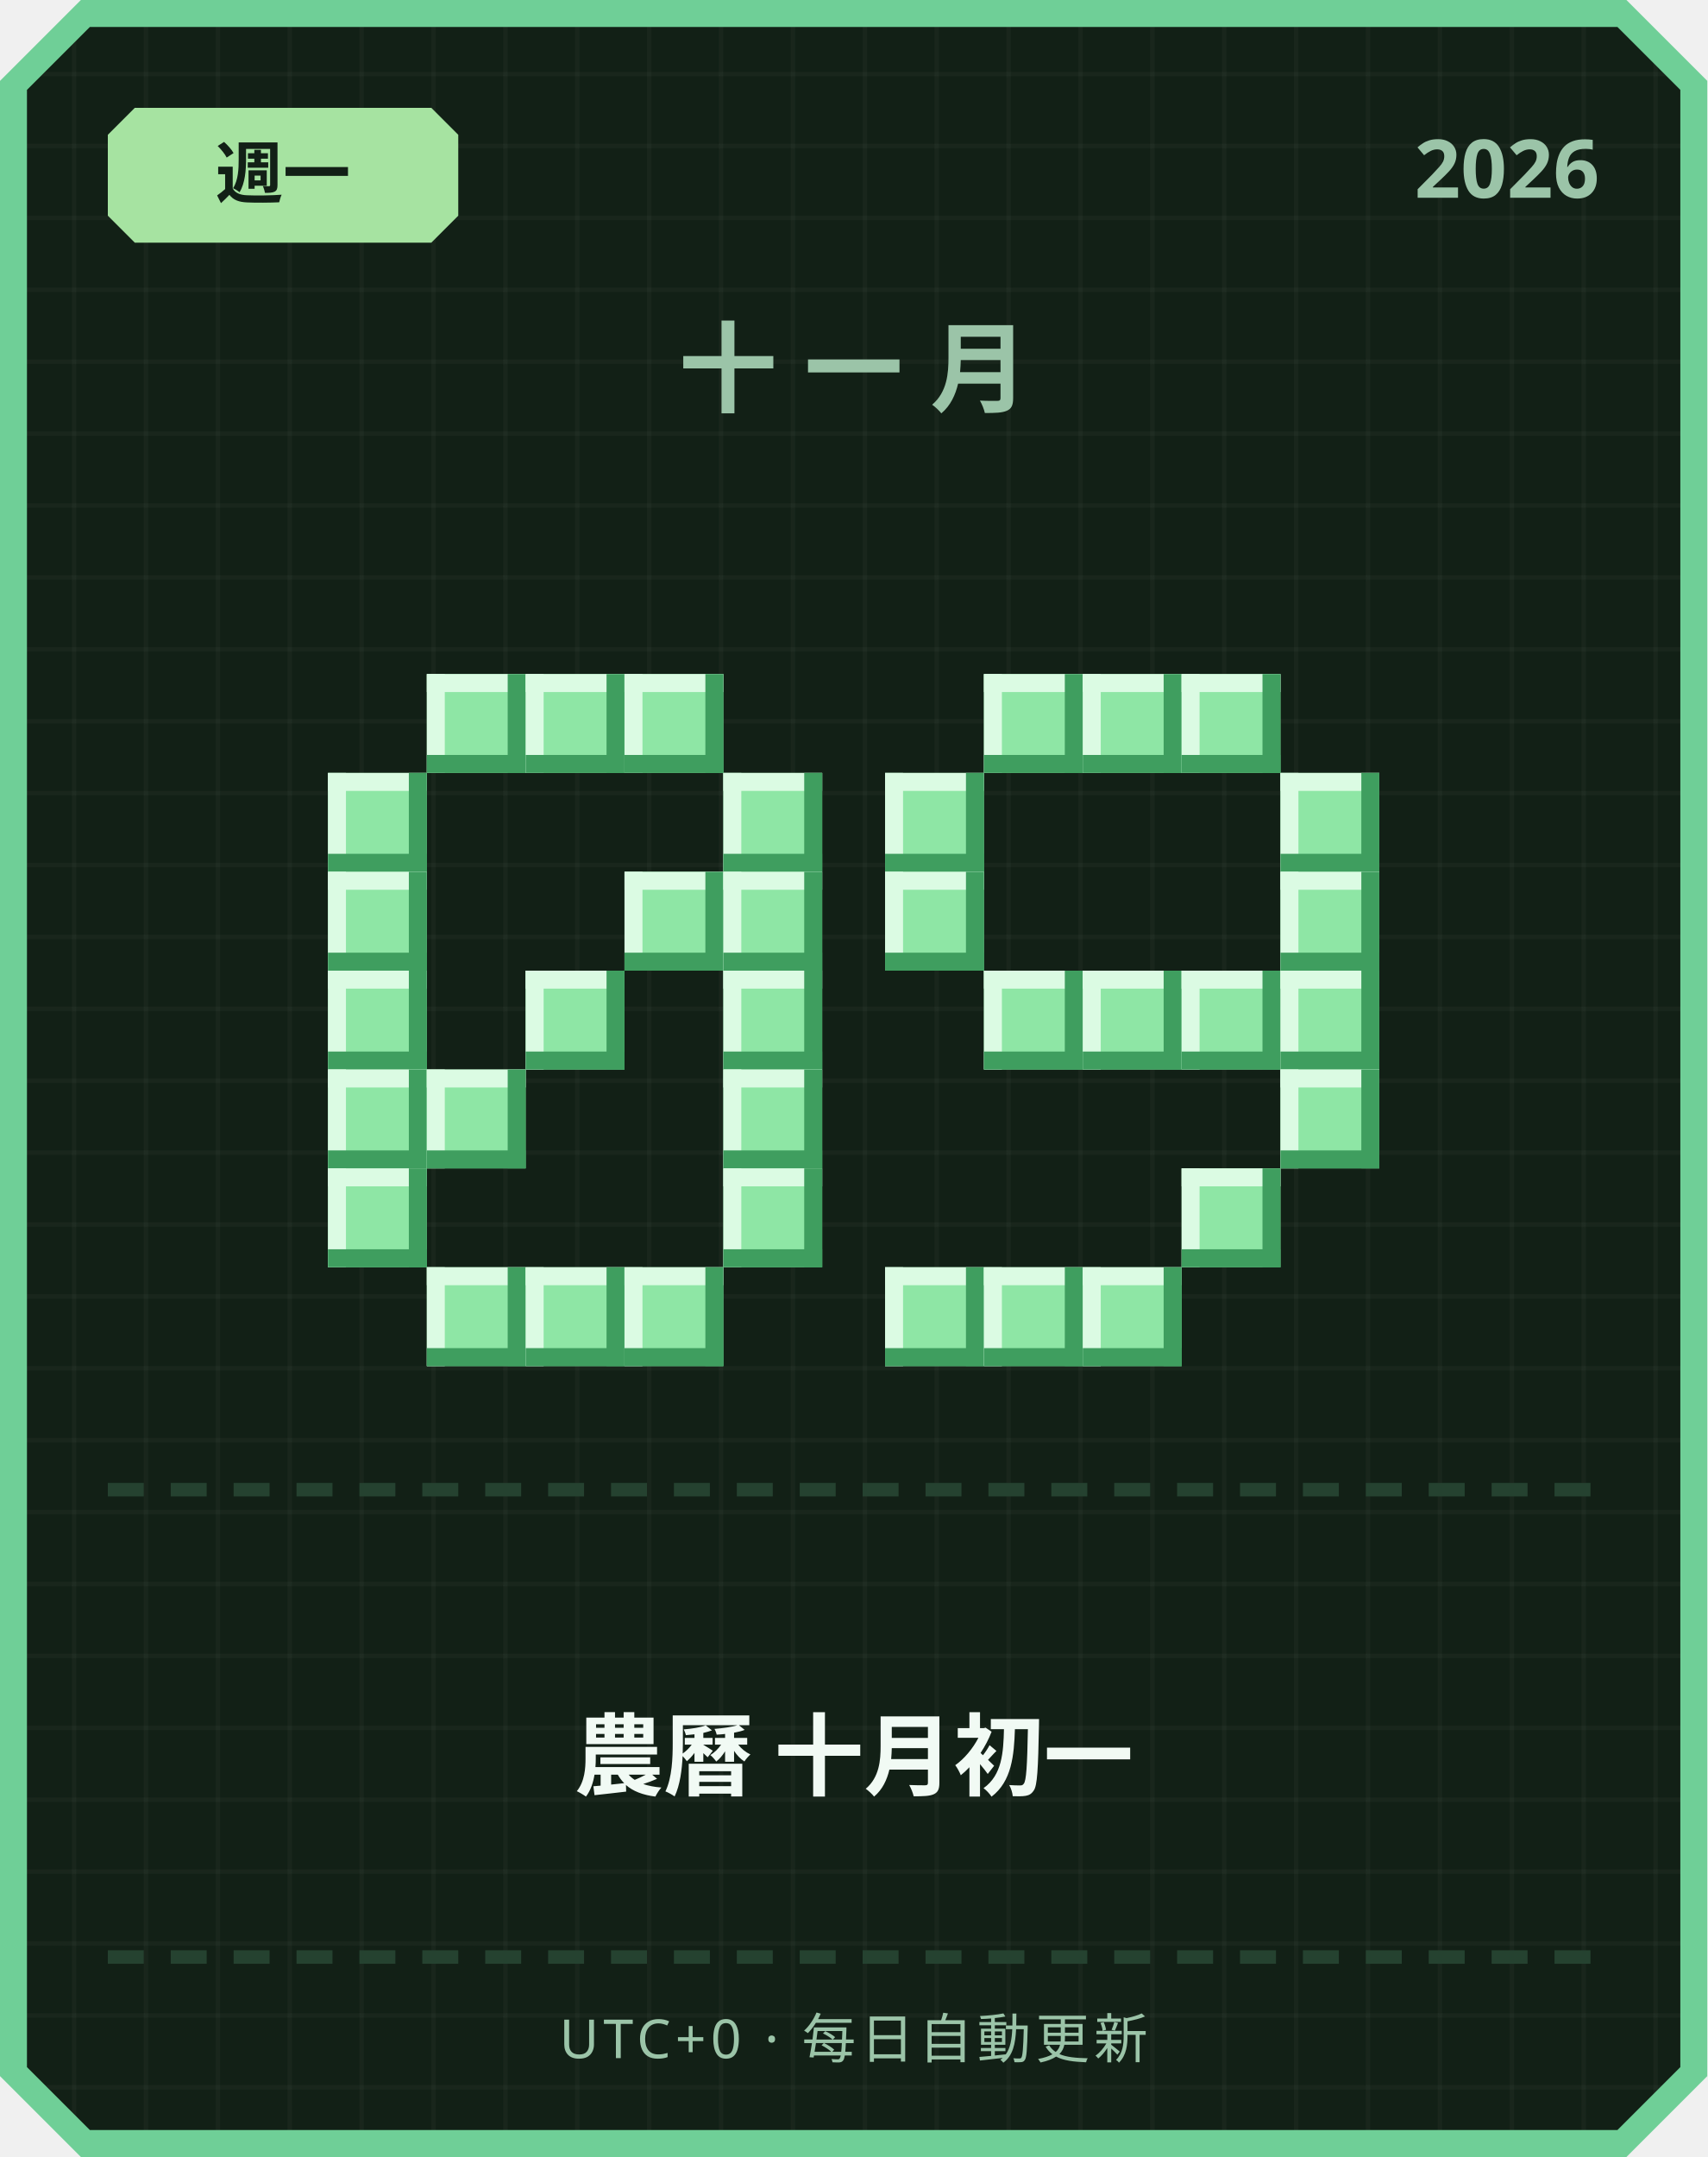
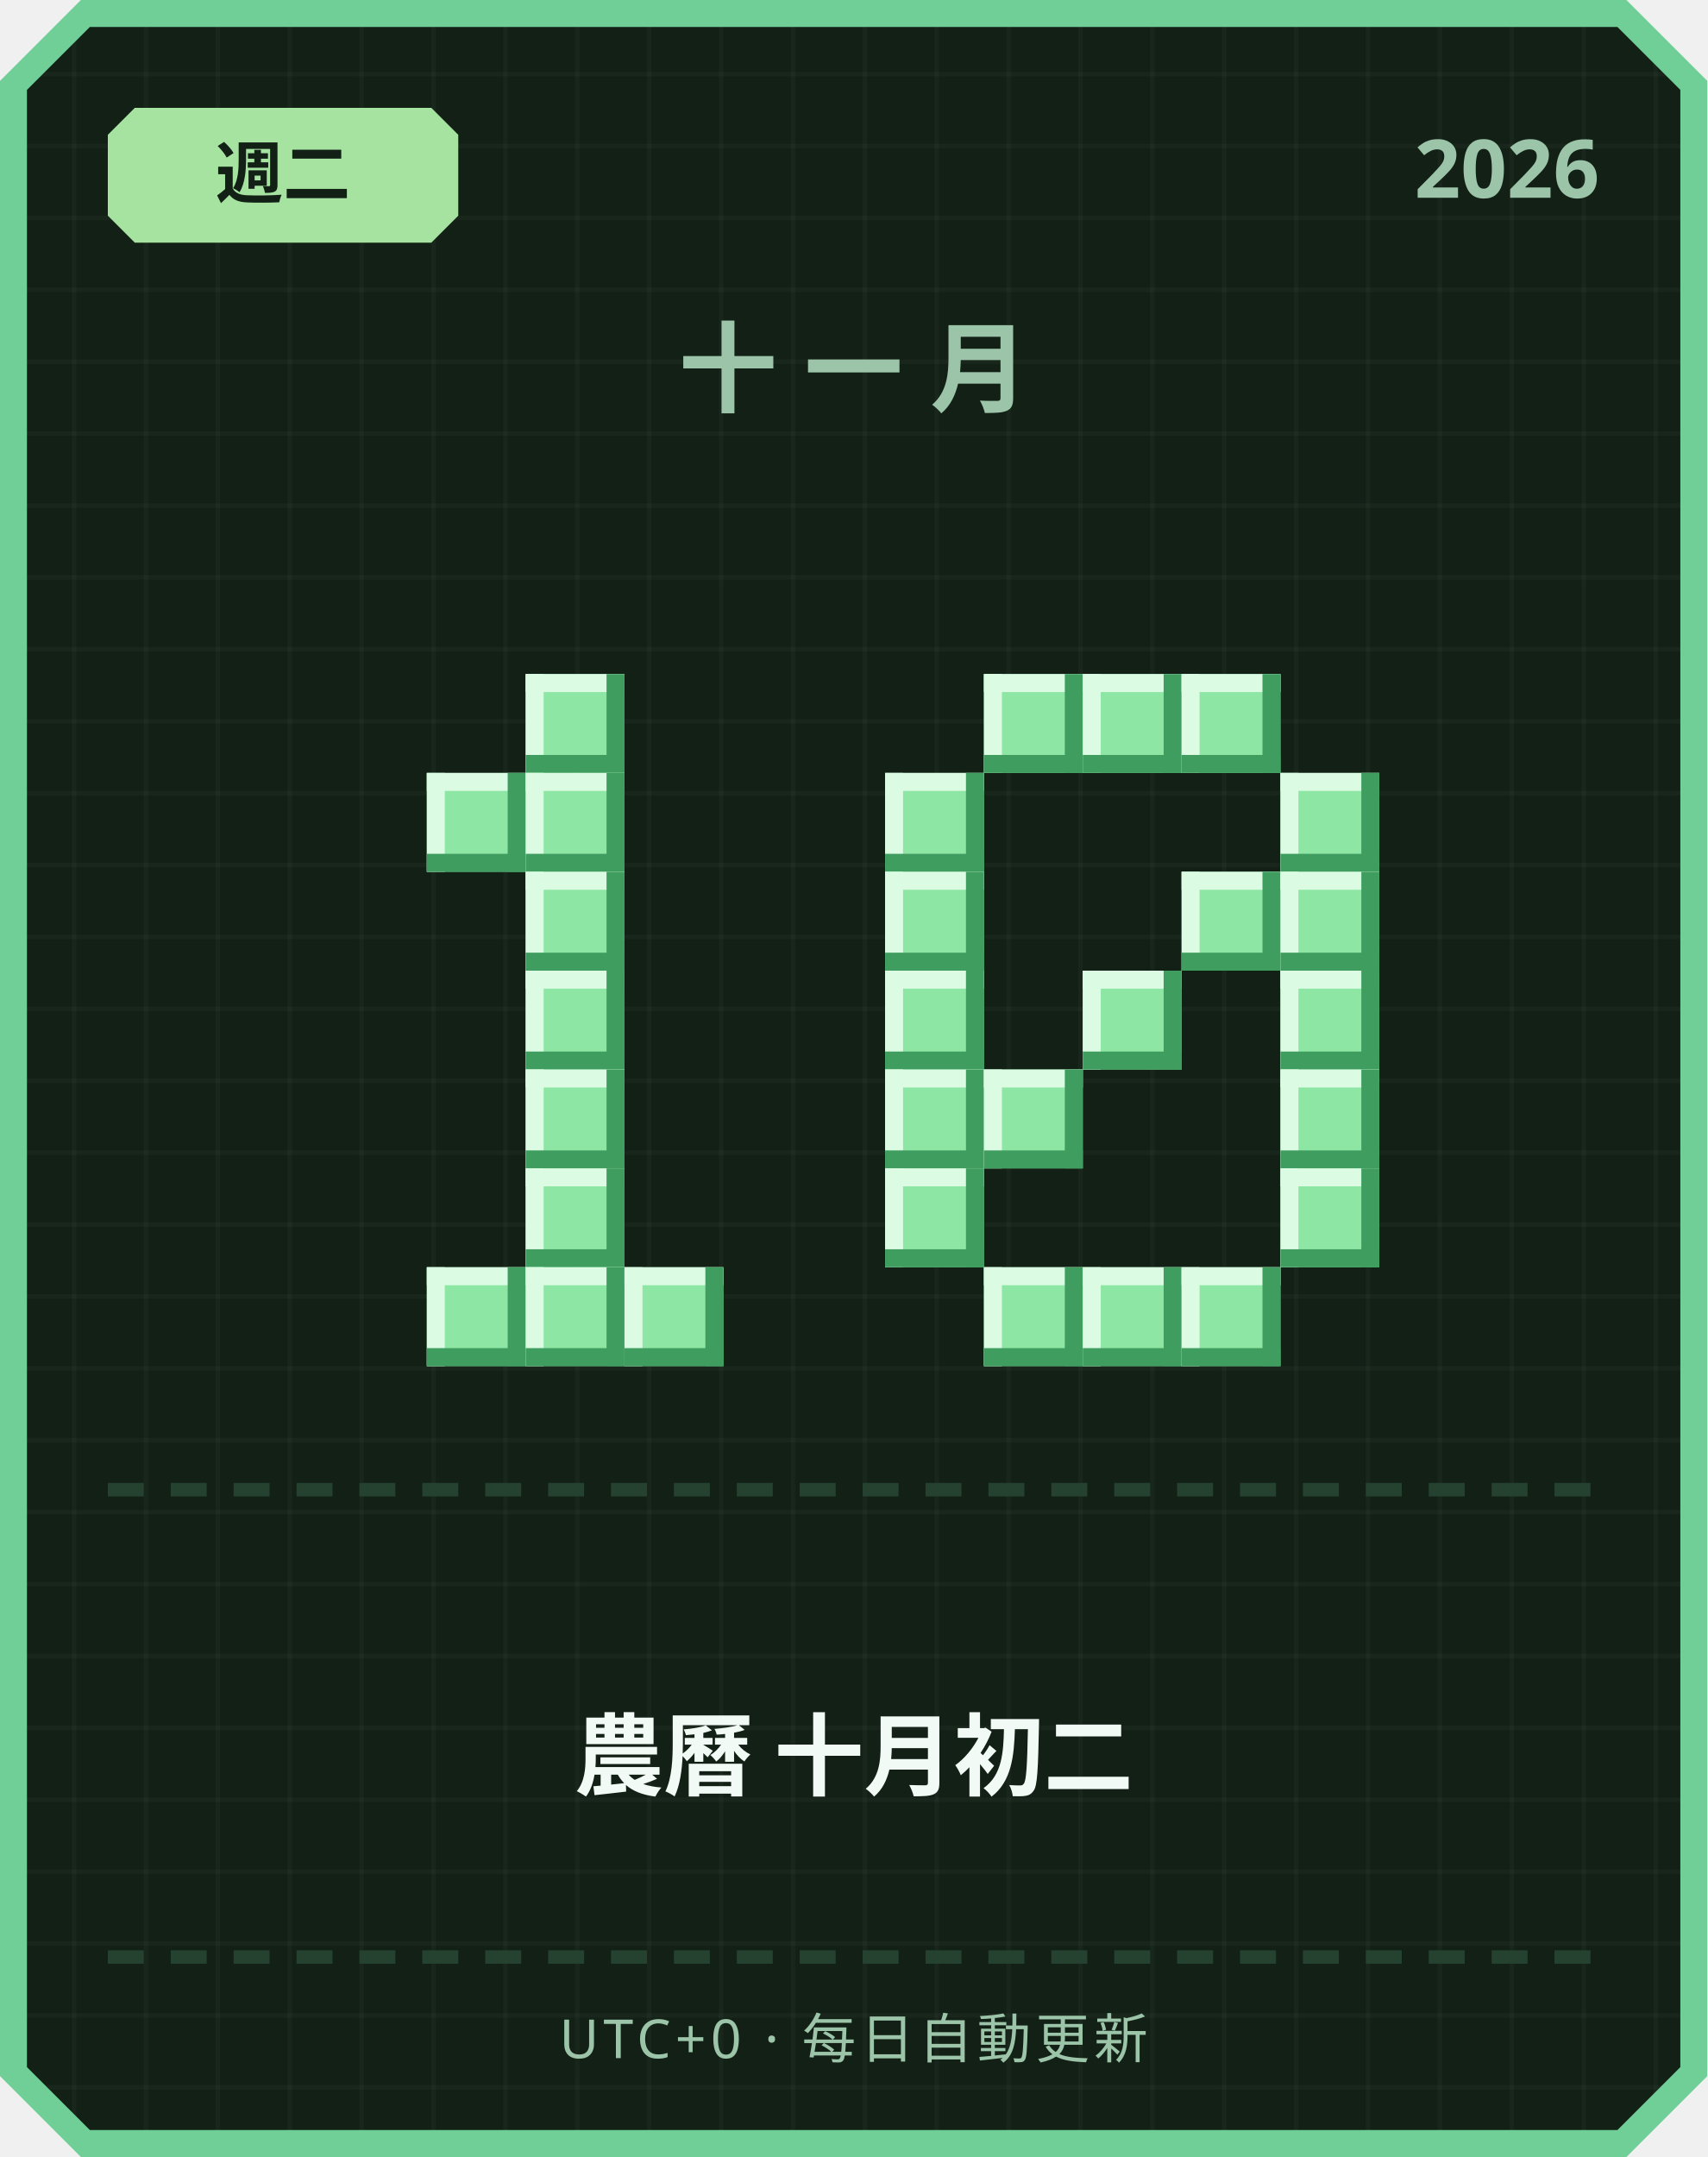
<svg xmlns="http://www.w3.org/2000/svg" width="380" height="480" viewBox="0 0 380 480">
  <defs>
    <pattern id="grid" width="16" height="16" patternUnits="userSpaceOnUse">
      <rect width="16" height="16" fill="#122016" />
      <rect width="1" height="16" fill="#ffffff" opacity="0.03" />
      <rect width="16" height="1" fill="#ffffff" opacity="0.03" />
    </pattern>
  </defs>
  <path d="M 18,0 L 362,0 L 380,18 L 380,462 L 362,480 L 18,480 L 0,462 L 0,18 Z" fill="#6fcf97" />
  <path d="M 20,6 L 360,6 L 374,20 L 374,460 L 360,474 L 20,474 L 6,460 L 6,20 Z" fill="url(#grid)" />
  <path d="M 30,24 L 96,24 L 102,30 L 102,48 L 96,54 L 30,54 L 24,48 L 24,30 Z" fill="#a6e3a1" />
-   <text x="63" y="44" text-anchor="middle" font-family="'Segoe UI', sans-serif" font-size="15" font-weight="700" fill="#122016">週一</text>
+   <text x="63" y="44" text-anchor="middle" font-family="'Segoe UI', sans-serif" font-size="15" font-weight="700" fill="#122016">週二</text>
  <text x="356" y="44" text-anchor="end" font-family="'Segoe UI', sans-serif" font-size="18" font-weight="700" fill="#9bc4a8">2026</text>
  <text x="190" y="90" text-anchor="middle" font-family="'Segoe UI', sans-serif" font-size="22" font-weight="700" letter-spacing="6" fill="#9bc4a8">十一月</text>
-   <rect x="95" y="150" width="22" height="22" fill="#8ee6a5" />
-   <rect x="95" y="150" width="22" height="4" fill="#dbfbe3" />
-   <rect x="95" y="150" width="4" height="22" fill="#dbfbe3" />
-   <rect x="95" y="168" width="22" height="4" fill="#3f9e5f" />
-   <rect x="113" y="150" width="4" height="22" fill="#3f9e5f" />
  <rect x="117" y="150" width="22" height="22" fill="#8ee6a5" />
  <rect x="117" y="150" width="22" height="4" fill="#dbfbe3" />
  <rect x="117" y="150" width="4" height="22" fill="#dbfbe3" />
  <rect x="117" y="168" width="22" height="4" fill="#3f9e5f" />
  <rect x="135" y="150" width="4" height="22" fill="#3f9e5f" />
-   <rect x="139" y="150" width="22" height="22" fill="#8ee6a5" />
-   <rect x="139" y="150" width="22" height="4" fill="#dbfbe3" />
-   <rect x="139" y="150" width="4" height="22" fill="#dbfbe3" />
-   <rect x="139" y="168" width="22" height="4" fill="#3f9e5f" />
-   <rect x="157" y="150" width="4" height="22" fill="#3f9e5f" />
-   <rect x="73" y="172" width="22" height="22" fill="#8ee6a5" />
-   <rect x="73" y="172" width="22" height="4" fill="#dbfbe3" />
-   <rect x="73" y="172" width="4" height="22" fill="#dbfbe3" />
-   <rect x="73" y="190" width="22" height="4" fill="#3f9e5f" />
-   <rect x="91" y="172" width="4" height="22" fill="#3f9e5f" />
-   <rect x="161" y="172" width="22" height="22" fill="#8ee6a5" />
-   <rect x="161" y="172" width="22" height="4" fill="#dbfbe3" />
-   <rect x="161" y="172" width="4" height="22" fill="#dbfbe3" />
-   <rect x="161" y="190" width="22" height="4" fill="#3f9e5f" />
-   <rect x="179" y="172" width="4" height="22" fill="#3f9e5f" />
-   <rect x="73" y="194" width="22" height="22" fill="#8ee6a5" />
-   <rect x="73" y="194" width="22" height="4" fill="#dbfbe3" />
-   <rect x="73" y="194" width="4" height="22" fill="#dbfbe3" />
-   <rect x="73" y="212" width="22" height="4" fill="#3f9e5f" />
-   <rect x="91" y="194" width="4" height="22" fill="#3f9e5f" />
-   <rect x="139" y="194" width="22" height="22" fill="#8ee6a5" />
-   <rect x="139" y="194" width="22" height="4" fill="#dbfbe3" />
-   <rect x="139" y="194" width="4" height="22" fill="#dbfbe3" />
-   <rect x="139" y="212" width="22" height="4" fill="#3f9e5f" />
-   <rect x="157" y="194" width="4" height="22" fill="#3f9e5f" />
-   <rect x="161" y="194" width="22" height="22" fill="#8ee6a5" />
-   <rect x="161" y="194" width="22" height="4" fill="#dbfbe3" />
-   <rect x="161" y="194" width="4" height="22" fill="#dbfbe3" />
-   <rect x="161" y="212" width="22" height="4" fill="#3f9e5f" />
-   <rect x="179" y="194" width="4" height="22" fill="#3f9e5f" />
-   <rect x="73" y="216" width="22" height="22" fill="#8ee6a5" />
-   <rect x="73" y="216" width="22" height="4" fill="#dbfbe3" />
-   <rect x="73" y="216" width="4" height="22" fill="#dbfbe3" />
-   <rect x="73" y="234" width="22" height="4" fill="#3f9e5f" />
-   <rect x="91" y="216" width="4" height="22" fill="#3f9e5f" />
+   <rect x="95" y="172" width="22" height="22" fill="#8ee6a5" />
+   <rect x="95" y="172" width="22" height="4" fill="#dbfbe3" />
+   <rect x="95" y="172" width="4" height="22" fill="#dbfbe3" />
+   <rect x="95" y="190" width="22" height="4" fill="#3f9e5f" />
+   <rect x="113" y="172" width="4" height="22" fill="#3f9e5f" />
+   <rect x="117" y="172" width="22" height="22" fill="#8ee6a5" />
+   <rect x="117" y="172" width="22" height="4" fill="#dbfbe3" />
+   <rect x="117" y="172" width="4" height="22" fill="#dbfbe3" />
+   <rect x="117" y="190" width="22" height="4" fill="#3f9e5f" />
+   <rect x="135" y="172" width="4" height="22" fill="#3f9e5f" />
+   <rect x="117" y="194" width="22" height="22" fill="#8ee6a5" />
+   <rect x="117" y="194" width="22" height="4" fill="#dbfbe3" />
+   <rect x="117" y="194" width="4" height="22" fill="#dbfbe3" />
+   <rect x="117" y="212" width="22" height="4" fill="#3f9e5f" />
+   <rect x="135" y="194" width="4" height="22" fill="#3f9e5f" />
  <rect x="117" y="216" width="22" height="22" fill="#8ee6a5" />
  <rect x="117" y="216" width="22" height="4" fill="#dbfbe3" />
  <rect x="117" y="216" width="4" height="22" fill="#dbfbe3" />
  <rect x="117" y="234" width="22" height="4" fill="#3f9e5f" />
  <rect x="135" y="216" width="4" height="22" fill="#3f9e5f" />
-   <rect x="161" y="216" width="22" height="22" fill="#8ee6a5" />
-   <rect x="161" y="216" width="22" height="4" fill="#dbfbe3" />
-   <rect x="161" y="216" width="4" height="22" fill="#dbfbe3" />
-   <rect x="161" y="234" width="22" height="4" fill="#3f9e5f" />
-   <rect x="179" y="216" width="4" height="22" fill="#3f9e5f" />
-   <rect x="73" y="238" width="22" height="22" fill="#8ee6a5" />
-   <rect x="73" y="238" width="22" height="4" fill="#dbfbe3" />
-   <rect x="73" y="238" width="4" height="22" fill="#dbfbe3" />
-   <rect x="73" y="256" width="22" height="4" fill="#3f9e5f" />
-   <rect x="91" y="238" width="4" height="22" fill="#3f9e5f" />
-   <rect x="95" y="238" width="22" height="22" fill="#8ee6a5" />
-   <rect x="95" y="238" width="22" height="4" fill="#dbfbe3" />
-   <rect x="95" y="238" width="4" height="22" fill="#dbfbe3" />
-   <rect x="95" y="256" width="22" height="4" fill="#3f9e5f" />
-   <rect x="113" y="238" width="4" height="22" fill="#3f9e5f" />
-   <rect x="161" y="238" width="22" height="22" fill="#8ee6a5" />
-   <rect x="161" y="238" width="22" height="4" fill="#dbfbe3" />
-   <rect x="161" y="238" width="4" height="22" fill="#dbfbe3" />
-   <rect x="161" y="256" width="22" height="4" fill="#3f9e5f" />
-   <rect x="179" y="238" width="4" height="22" fill="#3f9e5f" />
-   <rect x="73" y="260" width="22" height="22" fill="#8ee6a5" />
-   <rect x="73" y="260" width="22" height="4" fill="#dbfbe3" />
-   <rect x="73" y="260" width="4" height="22" fill="#dbfbe3" />
-   <rect x="73" y="278" width="22" height="4" fill="#3f9e5f" />
-   <rect x="91" y="260" width="4" height="22" fill="#3f9e5f" />
-   <rect x="161" y="260" width="22" height="22" fill="#8ee6a5" />
-   <rect x="161" y="260" width="22" height="4" fill="#dbfbe3" />
-   <rect x="161" y="260" width="4" height="22" fill="#dbfbe3" />
-   <rect x="161" y="278" width="22" height="4" fill="#3f9e5f" />
-   <rect x="179" y="260" width="4" height="22" fill="#3f9e5f" />
+   <rect x="117" y="238" width="22" height="22" fill="#8ee6a5" />
+   <rect x="117" y="238" width="22" height="4" fill="#dbfbe3" />
+   <rect x="117" y="238" width="4" height="22" fill="#dbfbe3" />
+   <rect x="117" y="256" width="22" height="4" fill="#3f9e5f" />
+   <rect x="135" y="238" width="4" height="22" fill="#3f9e5f" />
+   <rect x="117" y="260" width="22" height="22" fill="#8ee6a5" />
+   <rect x="117" y="260" width="22" height="4" fill="#dbfbe3" />
+   <rect x="117" y="260" width="4" height="22" fill="#dbfbe3" />
+   <rect x="117" y="278" width="22" height="4" fill="#3f9e5f" />
+   <rect x="135" y="260" width="4" height="22" fill="#3f9e5f" />
  <rect x="95" y="282" width="22" height="22" fill="#8ee6a5" />
  <rect x="95" y="282" width="22" height="4" fill="#dbfbe3" />
  <rect x="95" y="282" width="4" height="22" fill="#dbfbe3" />
  <rect x="95" y="300" width="22" height="4" fill="#3f9e5f" />
  <rect x="113" y="282" width="4" height="22" fill="#3f9e5f" />
  <rect x="117" y="282" width="22" height="22" fill="#8ee6a5" />
  <rect x="117" y="282" width="22" height="4" fill="#dbfbe3" />
  <rect x="117" y="282" width="4" height="22" fill="#dbfbe3" />
  <rect x="117" y="300" width="22" height="4" fill="#3f9e5f" />
  <rect x="135" y="282" width="4" height="22" fill="#3f9e5f" />
  <rect x="139" y="282" width="22" height="22" fill="#8ee6a5" />
  <rect x="139" y="282" width="22" height="4" fill="#dbfbe3" />
  <rect x="139" y="282" width="4" height="22" fill="#dbfbe3" />
  <rect x="139" y="300" width="22" height="4" fill="#3f9e5f" />
  <rect x="157" y="282" width="4" height="22" fill="#3f9e5f" />
  <rect x="219" y="150" width="22" height="22" fill="#8ee6a5" />
  <rect x="219" y="150" width="22" height="4" fill="#dbfbe3" />
  <rect x="219" y="150" width="4" height="22" fill="#dbfbe3" />
  <rect x="219" y="168" width="22" height="4" fill="#3f9e5f" />
  <rect x="237" y="150" width="4" height="22" fill="#3f9e5f" />
  <rect x="241" y="150" width="22" height="22" fill="#8ee6a5" />
  <rect x="241" y="150" width="22" height="4" fill="#dbfbe3" />
  <rect x="241" y="150" width="4" height="22" fill="#dbfbe3" />
  <rect x="241" y="168" width="22" height="4" fill="#3f9e5f" />
  <rect x="259" y="150" width="4" height="22" fill="#3f9e5f" />
  <rect x="263" y="150" width="22" height="22" fill="#8ee6a5" />
  <rect x="263" y="150" width="22" height="4" fill="#dbfbe3" />
  <rect x="263" y="150" width="4" height="22" fill="#dbfbe3" />
  <rect x="263" y="168" width="22" height="4" fill="#3f9e5f" />
  <rect x="281" y="150" width="4" height="22" fill="#3f9e5f" />
  <rect x="197" y="172" width="22" height="22" fill="#8ee6a5" />
  <rect x="197" y="172" width="22" height="4" fill="#dbfbe3" />
  <rect x="197" y="172" width="4" height="22" fill="#dbfbe3" />
  <rect x="197" y="190" width="22" height="4" fill="#3f9e5f" />
  <rect x="215" y="172" width="4" height="22" fill="#3f9e5f" />
  <rect x="285" y="172" width="22" height="22" fill="#8ee6a5" />
  <rect x="285" y="172" width="22" height="4" fill="#dbfbe3" />
  <rect x="285" y="172" width="4" height="22" fill="#dbfbe3" />
  <rect x="285" y="190" width="22" height="4" fill="#3f9e5f" />
  <rect x="303" y="172" width="4" height="22" fill="#3f9e5f" />
  <rect x="197" y="194" width="22" height="22" fill="#8ee6a5" />
  <rect x="197" y="194" width="22" height="4" fill="#dbfbe3" />
  <rect x="197" y="194" width="4" height="22" fill="#dbfbe3" />
  <rect x="197" y="212" width="22" height="4" fill="#3f9e5f" />
  <rect x="215" y="194" width="4" height="22" fill="#3f9e5f" />
+   <rect x="263" y="194" width="22" height="22" fill="#8ee6a5" />
+   <rect x="263" y="194" width="22" height="4" fill="#dbfbe3" />
+   <rect x="263" y="194" width="4" height="22" fill="#dbfbe3" />
+   <rect x="263" y="212" width="22" height="4" fill="#3f9e5f" />
+   <rect x="281" y="194" width="4" height="22" fill="#3f9e5f" />
  <rect x="285" y="194" width="22" height="22" fill="#8ee6a5" />
  <rect x="285" y="194" width="22" height="4" fill="#dbfbe3" />
  <rect x="285" y="194" width="4" height="22" fill="#dbfbe3" />
  <rect x="285" y="212" width="22" height="4" fill="#3f9e5f" />
  <rect x="303" y="194" width="4" height="22" fill="#3f9e5f" />
-   <rect x="219" y="216" width="22" height="22" fill="#8ee6a5" />
-   <rect x="219" y="216" width="22" height="4" fill="#dbfbe3" />
-   <rect x="219" y="216" width="4" height="22" fill="#dbfbe3" />
-   <rect x="219" y="234" width="22" height="4" fill="#3f9e5f" />
-   <rect x="237" y="216" width="4" height="22" fill="#3f9e5f" />
+   <rect x="197" y="216" width="22" height="22" fill="#8ee6a5" />
+   <rect x="197" y="216" width="22" height="4" fill="#dbfbe3" />
+   <rect x="197" y="216" width="4" height="22" fill="#dbfbe3" />
+   <rect x="197" y="234" width="22" height="4" fill="#3f9e5f" />
+   <rect x="215" y="216" width="4" height="22" fill="#3f9e5f" />
  <rect x="241" y="216" width="22" height="22" fill="#8ee6a5" />
  <rect x="241" y="216" width="22" height="4" fill="#dbfbe3" />
  <rect x="241" y="216" width="4" height="22" fill="#dbfbe3" />
  <rect x="241" y="234" width="22" height="4" fill="#3f9e5f" />
  <rect x="259" y="216" width="4" height="22" fill="#3f9e5f" />
-   <rect x="263" y="216" width="22" height="22" fill="#8ee6a5" />
-   <rect x="263" y="216" width="22" height="4" fill="#dbfbe3" />
-   <rect x="263" y="216" width="4" height="22" fill="#dbfbe3" />
-   <rect x="263" y="234" width="22" height="4" fill="#3f9e5f" />
-   <rect x="281" y="216" width="4" height="22" fill="#3f9e5f" />
  <rect x="285" y="216" width="22" height="22" fill="#8ee6a5" />
  <rect x="285" y="216" width="22" height="4" fill="#dbfbe3" />
  <rect x="285" y="216" width="4" height="22" fill="#dbfbe3" />
  <rect x="285" y="234" width="22" height="4" fill="#3f9e5f" />
  <rect x="303" y="216" width="4" height="22" fill="#3f9e5f" />
+   <rect x="197" y="238" width="22" height="22" fill="#8ee6a5" />
+   <rect x="197" y="238" width="22" height="4" fill="#dbfbe3" />
+   <rect x="197" y="238" width="4" height="22" fill="#dbfbe3" />
+   <rect x="197" y="256" width="22" height="4" fill="#3f9e5f" />
+   <rect x="215" y="238" width="4" height="22" fill="#3f9e5f" />
+   <rect x="219" y="238" width="22" height="22" fill="#8ee6a5" />
+   <rect x="219" y="238" width="22" height="4" fill="#dbfbe3" />
+   <rect x="219" y="238" width="4" height="22" fill="#dbfbe3" />
+   <rect x="219" y="256" width="22" height="4" fill="#3f9e5f" />
+   <rect x="237" y="238" width="4" height="22" fill="#3f9e5f" />
  <rect x="285" y="238" width="22" height="22" fill="#8ee6a5" />
  <rect x="285" y="238" width="22" height="4" fill="#dbfbe3" />
  <rect x="285" y="238" width="4" height="22" fill="#dbfbe3" />
  <rect x="285" y="256" width="22" height="4" fill="#3f9e5f" />
  <rect x="303" y="238" width="4" height="22" fill="#3f9e5f" />
-   <rect x="263" y="260" width="22" height="22" fill="#8ee6a5" />
-   <rect x="263" y="260" width="22" height="4" fill="#dbfbe3" />
-   <rect x="263" y="260" width="4" height="22" fill="#dbfbe3" />
-   <rect x="263" y="278" width="22" height="4" fill="#3f9e5f" />
-   <rect x="281" y="260" width="4" height="22" fill="#3f9e5f" />
-   <rect x="197" y="282" width="22" height="22" fill="#8ee6a5" />
-   <rect x="197" y="282" width="22" height="4" fill="#dbfbe3" />
-   <rect x="197" y="282" width="4" height="22" fill="#dbfbe3" />
-   <rect x="197" y="300" width="22" height="4" fill="#3f9e5f" />
-   <rect x="215" y="282" width="4" height="22" fill="#3f9e5f" />
+   <rect x="197" y="260" width="22" height="22" fill="#8ee6a5" />
+   <rect x="197" y="260" width="22" height="4" fill="#dbfbe3" />
+   <rect x="197" y="260" width="4" height="22" fill="#dbfbe3" />
+   <rect x="197" y="278" width="22" height="4" fill="#3f9e5f" />
+   <rect x="215" y="260" width="4" height="22" fill="#3f9e5f" />
+   <rect x="285" y="260" width="22" height="22" fill="#8ee6a5" />
+   <rect x="285" y="260" width="22" height="4" fill="#dbfbe3" />
+   <rect x="285" y="260" width="4" height="22" fill="#dbfbe3" />
+   <rect x="285" y="278" width="22" height="4" fill="#3f9e5f" />
+   <rect x="303" y="260" width="4" height="22" fill="#3f9e5f" />
  <rect x="219" y="282" width="22" height="22" fill="#8ee6a5" />
  <rect x="219" y="282" width="22" height="4" fill="#dbfbe3" />
  <rect x="219" y="282" width="4" height="22" fill="#dbfbe3" />
  <rect x="219" y="300" width="22" height="4" fill="#3f9e5f" />
  <rect x="237" y="282" width="4" height="22" fill="#3f9e5f" />
  <rect x="241" y="282" width="22" height="22" fill="#8ee6a5" />
  <rect x="241" y="282" width="22" height="4" fill="#dbfbe3" />
  <rect x="241" y="282" width="4" height="22" fill="#dbfbe3" />
  <rect x="241" y="300" width="22" height="4" fill="#3f9e5f" />
  <rect x="259" y="282" width="4" height="22" fill="#3f9e5f" />
+   <rect x="263" y="282" width="22" height="22" fill="#8ee6a5" />
+   <rect x="263" y="282" width="22" height="4" fill="#dbfbe3" />
+   <rect x="263" y="282" width="4" height="22" fill="#dbfbe3" />
+   <rect x="263" y="300" width="22" height="4" fill="#3f9e5f" />
+   <rect x="281" y="282" width="4" height="22" fill="#3f9e5f" />
  <rect x="24" y="330" width="8" height="3" fill="#254230" />
  <rect x="38" y="330" width="8" height="3" fill="#254230" />
  <rect x="52" y="330" width="8" height="3" fill="#254230" />
  <rect x="66" y="330" width="8" height="3" fill="#254230" />
  <rect x="80" y="330" width="8" height="3" fill="#254230" />
  <rect x="94" y="330" width="8" height="3" fill="#254230" />
  <rect x="108" y="330" width="8" height="3" fill="#254230" />
  <rect x="122" y="330" width="8" height="3" fill="#254230" />
  <rect x="136" y="330" width="8" height="3" fill="#254230" />
  <rect x="150" y="330" width="8" height="3" fill="#254230" />
  <rect x="164" y="330" width="8" height="3" fill="#254230" />
  <rect x="178" y="330" width="8" height="3" fill="#254230" />
  <rect x="192" y="330" width="8" height="3" fill="#254230" />
  <rect x="206" y="330" width="8" height="3" fill="#254230" />
  <rect x="220" y="330" width="8" height="3" fill="#254230" />
  <rect x="234" y="330" width="8" height="3" fill="#254230" />
  <rect x="248" y="330" width="8" height="3" fill="#254230" />
  <rect x="262" y="330" width="8" height="3" fill="#254230" />
  <rect x="276" y="330" width="8" height="3" fill="#254230" />
  <rect x="290" y="330" width="8" height="3" fill="#254230" />
  <rect x="304" y="330" width="8" height="3" fill="#254230" />
  <rect x="318" y="330" width="8" height="3" fill="#254230" />
  <rect x="332" y="330" width="8" height="3" fill="#254230" />
  <rect x="346" y="330" width="8" height="3" fill="#254230" />
-   <text x="190" y="398" text-anchor="middle" font-family="'Segoe UI', 'Microsoft JhengHei', sans-serif" font-size="20" font-weight="700" fill="#f1faf4">農曆 十月初一</text>
+   <text x="190" y="398" text-anchor="middle" font-family="'Segoe UI', 'Microsoft JhengHei', sans-serif" font-size="20" font-weight="700" fill="#f1faf4">農曆 十月初二</text>
  <rect x="24" y="434" width="8" height="3" fill="#254230" />
  <rect x="38" y="434" width="8" height="3" fill="#254230" />
  <rect x="52" y="434" width="8" height="3" fill="#254230" />
  <rect x="66" y="434" width="8" height="3" fill="#254230" />
  <rect x="80" y="434" width="8" height="3" fill="#254230" />
  <rect x="94" y="434" width="8" height="3" fill="#254230" />
  <rect x="108" y="434" width="8" height="3" fill="#254230" />
  <rect x="122" y="434" width="8" height="3" fill="#254230" />
  <rect x="136" y="434" width="8" height="3" fill="#254230" />
  <rect x="150" y="434" width="8" height="3" fill="#254230" />
  <rect x="164" y="434" width="8" height="3" fill="#254230" />
  <rect x="178" y="434" width="8" height="3" fill="#254230" />
  <rect x="192" y="434" width="8" height="3" fill="#254230" />
  <rect x="206" y="434" width="8" height="3" fill="#254230" />
  <rect x="220" y="434" width="8" height="3" fill="#254230" />
  <rect x="234" y="434" width="8" height="3" fill="#254230" />
  <rect x="248" y="434" width="8" height="3" fill="#254230" />
  <rect x="262" y="434" width="8" height="3" fill="#254230" />
  <rect x="276" y="434" width="8" height="3" fill="#254230" />
  <rect x="290" y="434" width="8" height="3" fill="#254230" />
  <rect x="304" y="434" width="8" height="3" fill="#254230" />
  <rect x="318" y="434" width="8" height="3" fill="#254230" />
  <rect x="332" y="434" width="8" height="3" fill="#254230" />
  <rect x="346" y="434" width="8" height="3" fill="#254230" />
  <text x="190" y="458" text-anchor="middle" font-family="'Segoe UI', sans-serif" font-size="12" letter-spacing="1" fill="#9bc4a8">UTC+0 · 每日自動更新</text>
</svg>
